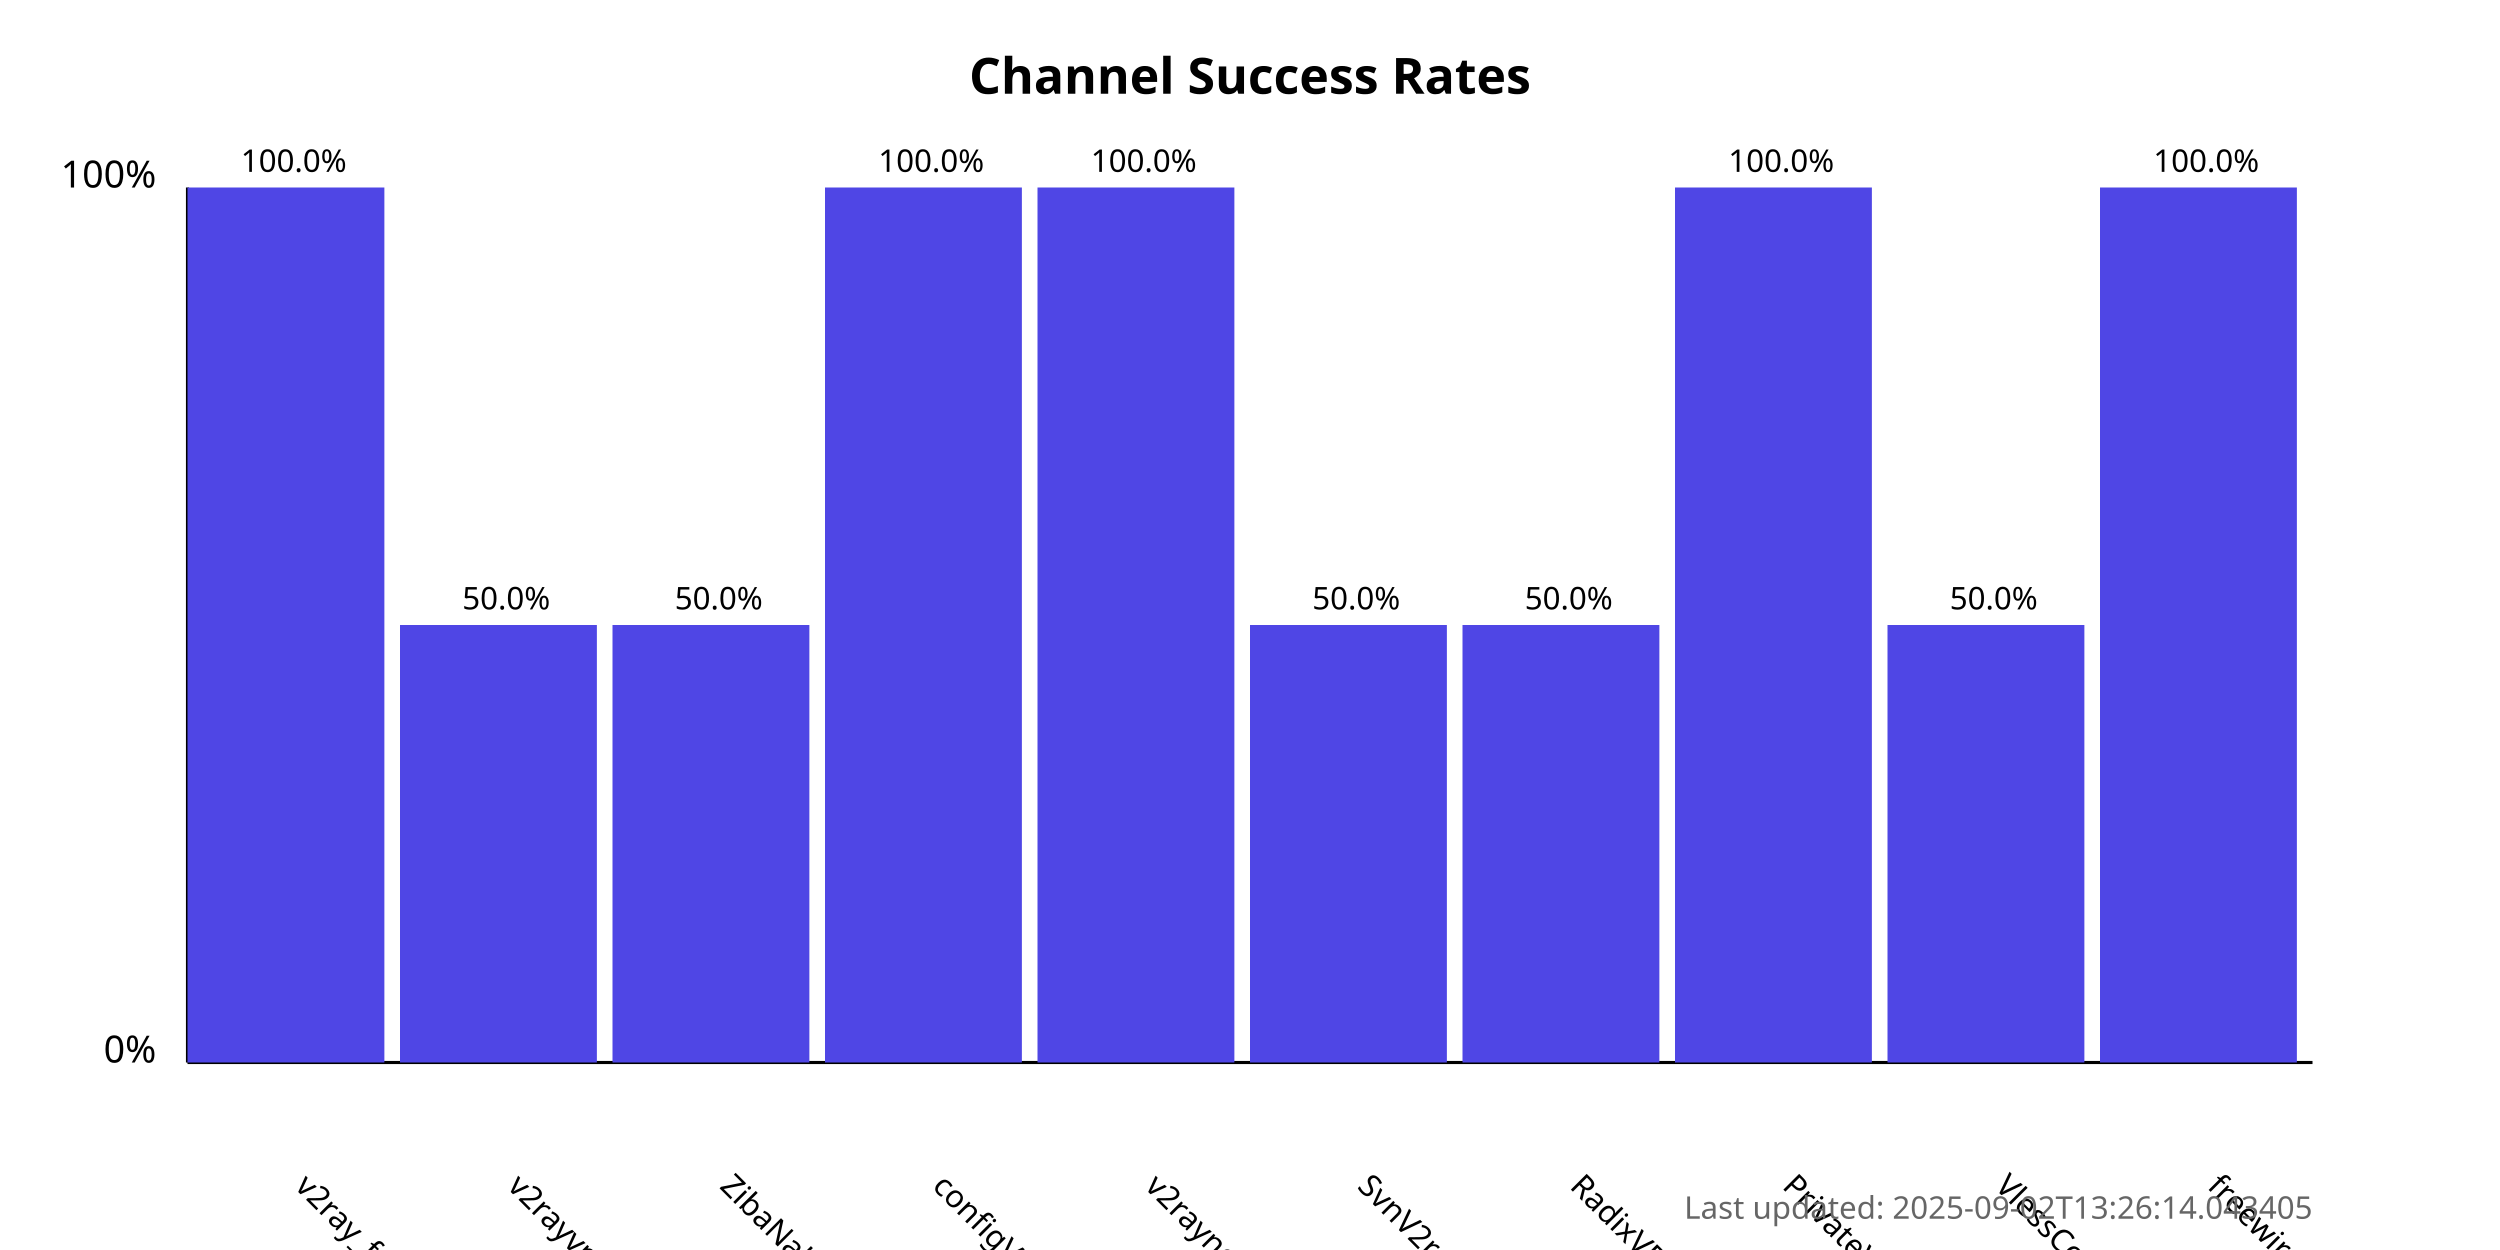
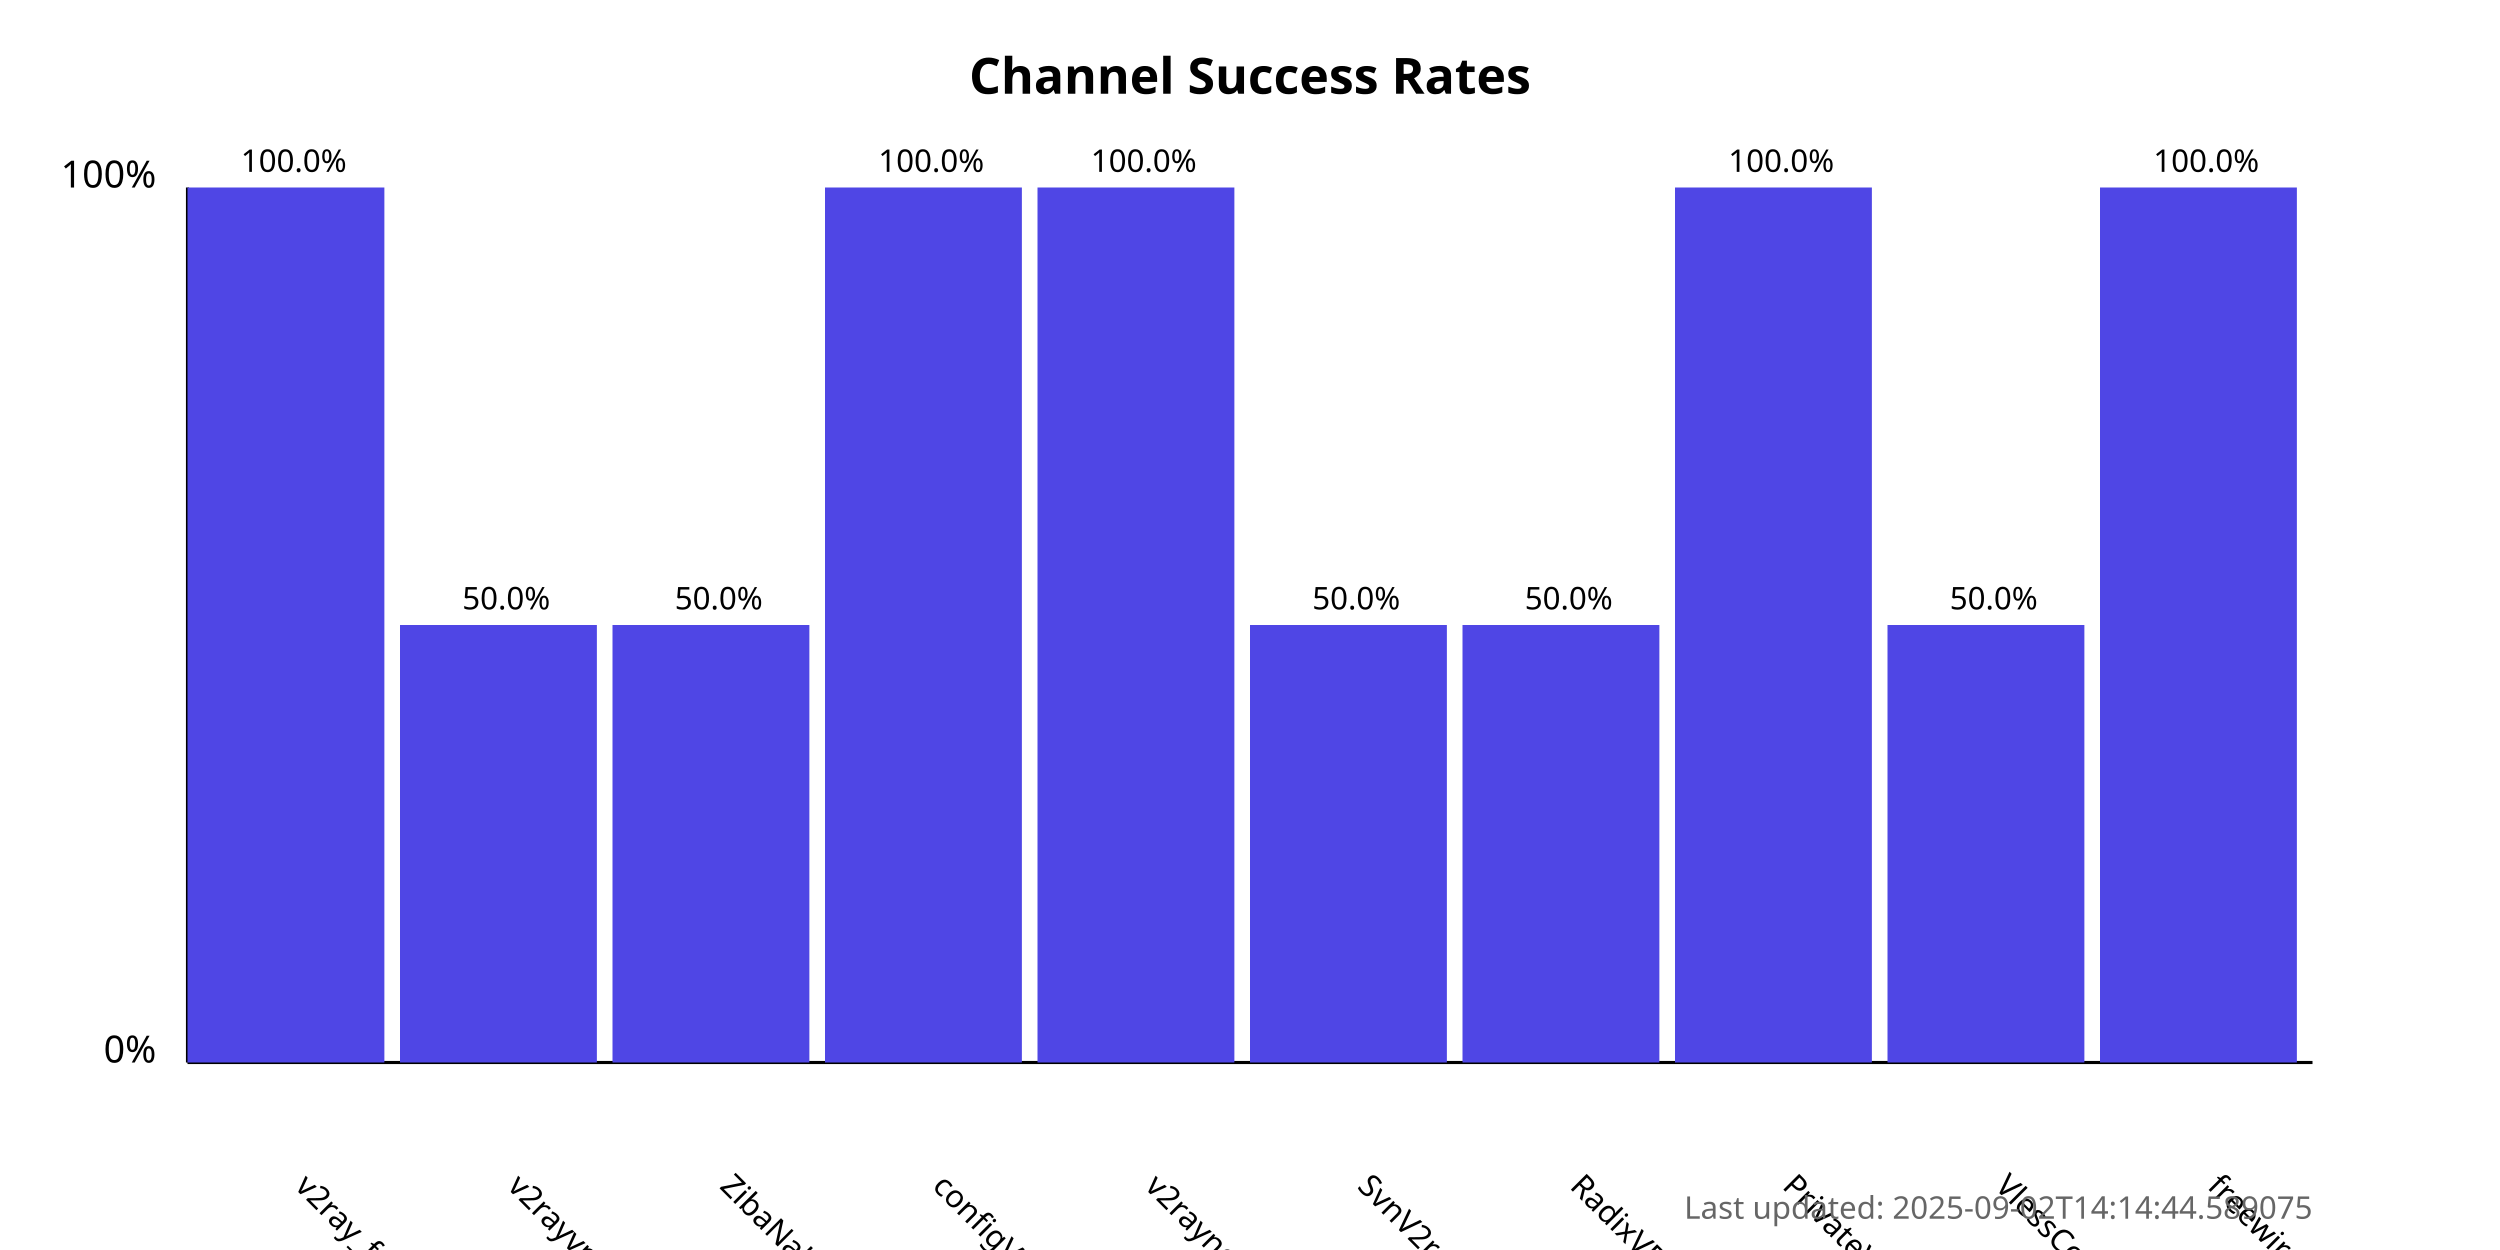
<svg xmlns="http://www.w3.org/2000/svg" width="800" height="400">
  <style>
            .chart-title { font: bold 16px sans-serif; }
            .axis-label { font: 12px sans-serif; }
            .tick-label { font: 10px sans-serif; }
            .bar { fill: #4f46e5; }
            .bar:hover { fill: #6366f1; }
            .timestamp { font: 10px sans-serif; fill: #666; }
        </style>
  <text x="400.0" y="30" text-anchor="middle" class="chart-title">
            Channel Success Rates
        </text>
  <line x1="60" y1="340" x2="60" y2="60" stroke="black" stroke-width="1" />
  <line x1="60" y1="340" x2="740" y2="340" stroke="black" stroke-width="1" />
  <text x="50" y="340" text-anchor="end" class="axis-label">0%</text>
  <text x="50" y="60" text-anchor="end" class="axis-label">100%</text>
  <g>
    <rect x="60" y="60.0" width="63.0" height="280.0" class="bar" />
    <text x="94.0" y="380" transform="rotate(45, 94.0, 380)" text-anchor="start" class="tick-label">
                v2ray_free_conf
            </text>
    <text x="94.0" y="55.0" text-anchor="middle" class="tick-label">
                100.0%
            </text>
  </g>
  <g>
    <rect x="128.0" y="200.0" width="63.0" height="140.0" class="bar" />
    <text x="162.0" y="380" transform="rotate(45, 162.0, 380)" text-anchor="start" class="tick-label">
                v2rayvpno
            </text>
    <text x="162.0" y="195.0" text-anchor="middle" class="tick-label">
                50.0%
            </text>
  </g>
  <g>
    <rect x="196.0" y="200.0" width="63.0" height="140.0" class="bar" />
    <text x="230.0" y="380" transform="rotate(45, 230.0, 380)" text-anchor="start" class="tick-label">
                ZibaNabz
            </text>
    <text x="230.0" y="195.0" text-anchor="middle" class="tick-label">
                50.0%
            </text>
  </g>
  <g>
    <rect x="264.0" y="60.0" width="63.0" height="280.0" class="bar" />
    <text x="298.0" y="380" transform="rotate(45, 298.0, 380)" text-anchor="start" class="tick-label">
                configV2rayForFree
            </text>
    <text x="298.0" y="55.0" text-anchor="middle" class="tick-label">
                100.0%
            </text>
  </g>
  <g>
    <rect x="332.0" y="60.0" width="63.0" height="280.0" class="bar" />
    <text x="366.0" y="380" transform="rotate(45, 366.0, 380)" text-anchor="start" class="tick-label">
                v2rayngvpn
            </text>
    <text x="366.0" y="55.0" text-anchor="middle" class="tick-label">
                100.0%
            </text>
  </g>
  <g>
    <rect x="400.0" y="200.0" width="63.0" height="140.0" class="bar" />
    <text x="434.0" y="380" transform="rotate(45, 434.0, 380)" text-anchor="start" class="tick-label">
                SvnV2ray
            </text>
    <text x="434.0" y="195.0" text-anchor="middle" class="tick-label">
                50.0%
            </text>
  </g>
  <g>
    <rect x="468.0" y="200.0" width="63.0" height="140.0" class="bar" />
    <text x="502.0" y="380" transform="rotate(45, 502.0, 380)" text-anchor="start" class="tick-label">
                RadixVPN
            </text>
    <text x="502.0" y="195.0" text-anchor="middle" class="tick-label">
                50.0%
            </text>
  </g>
  <g>
    <rect x="536.0" y="60.0" width="63.0" height="280.0" class="bar" />
    <text x="570.0" y="380" transform="rotate(45, 570.0, 380)" text-anchor="start" class="tick-label">
                PrivateVPNs
            </text>
    <text x="570.0" y="55.0" text-anchor="middle" class="tick-label">
                100.0%
            </text>
  </g>
  <g>
    <rect x="604.0" y="200.0" width="63.0" height="140.0" class="bar" />
    <text x="638.0" y="380" transform="rotate(45, 638.0, 380)" text-anchor="start" class="tick-label">
                VlessConfig
            </text>
    <text x="638.0" y="195.0" text-anchor="middle" class="tick-label">
                50.0%
            </text>
  </g>
  <g>
    <rect x="672.0" y="60.0" width="63.0" height="280.0" class="bar" />
    <text x="706.0" y="380" transform="rotate(45, 706.0, 380)" text-anchor="start" class="tick-label">
                freewireguard
            </text>
    <text x="706.0" y="55.0" text-anchor="middle" class="tick-label">
                100.0%
            </text>
  </g>
  <text x="740" y="390" text-anchor="end" class="timestamp">
-             Last updated: 2025-09-02T13:26:14.043405
+             Last updated: 2025-09-02T14:14:44.589075
        </text>
</svg>
